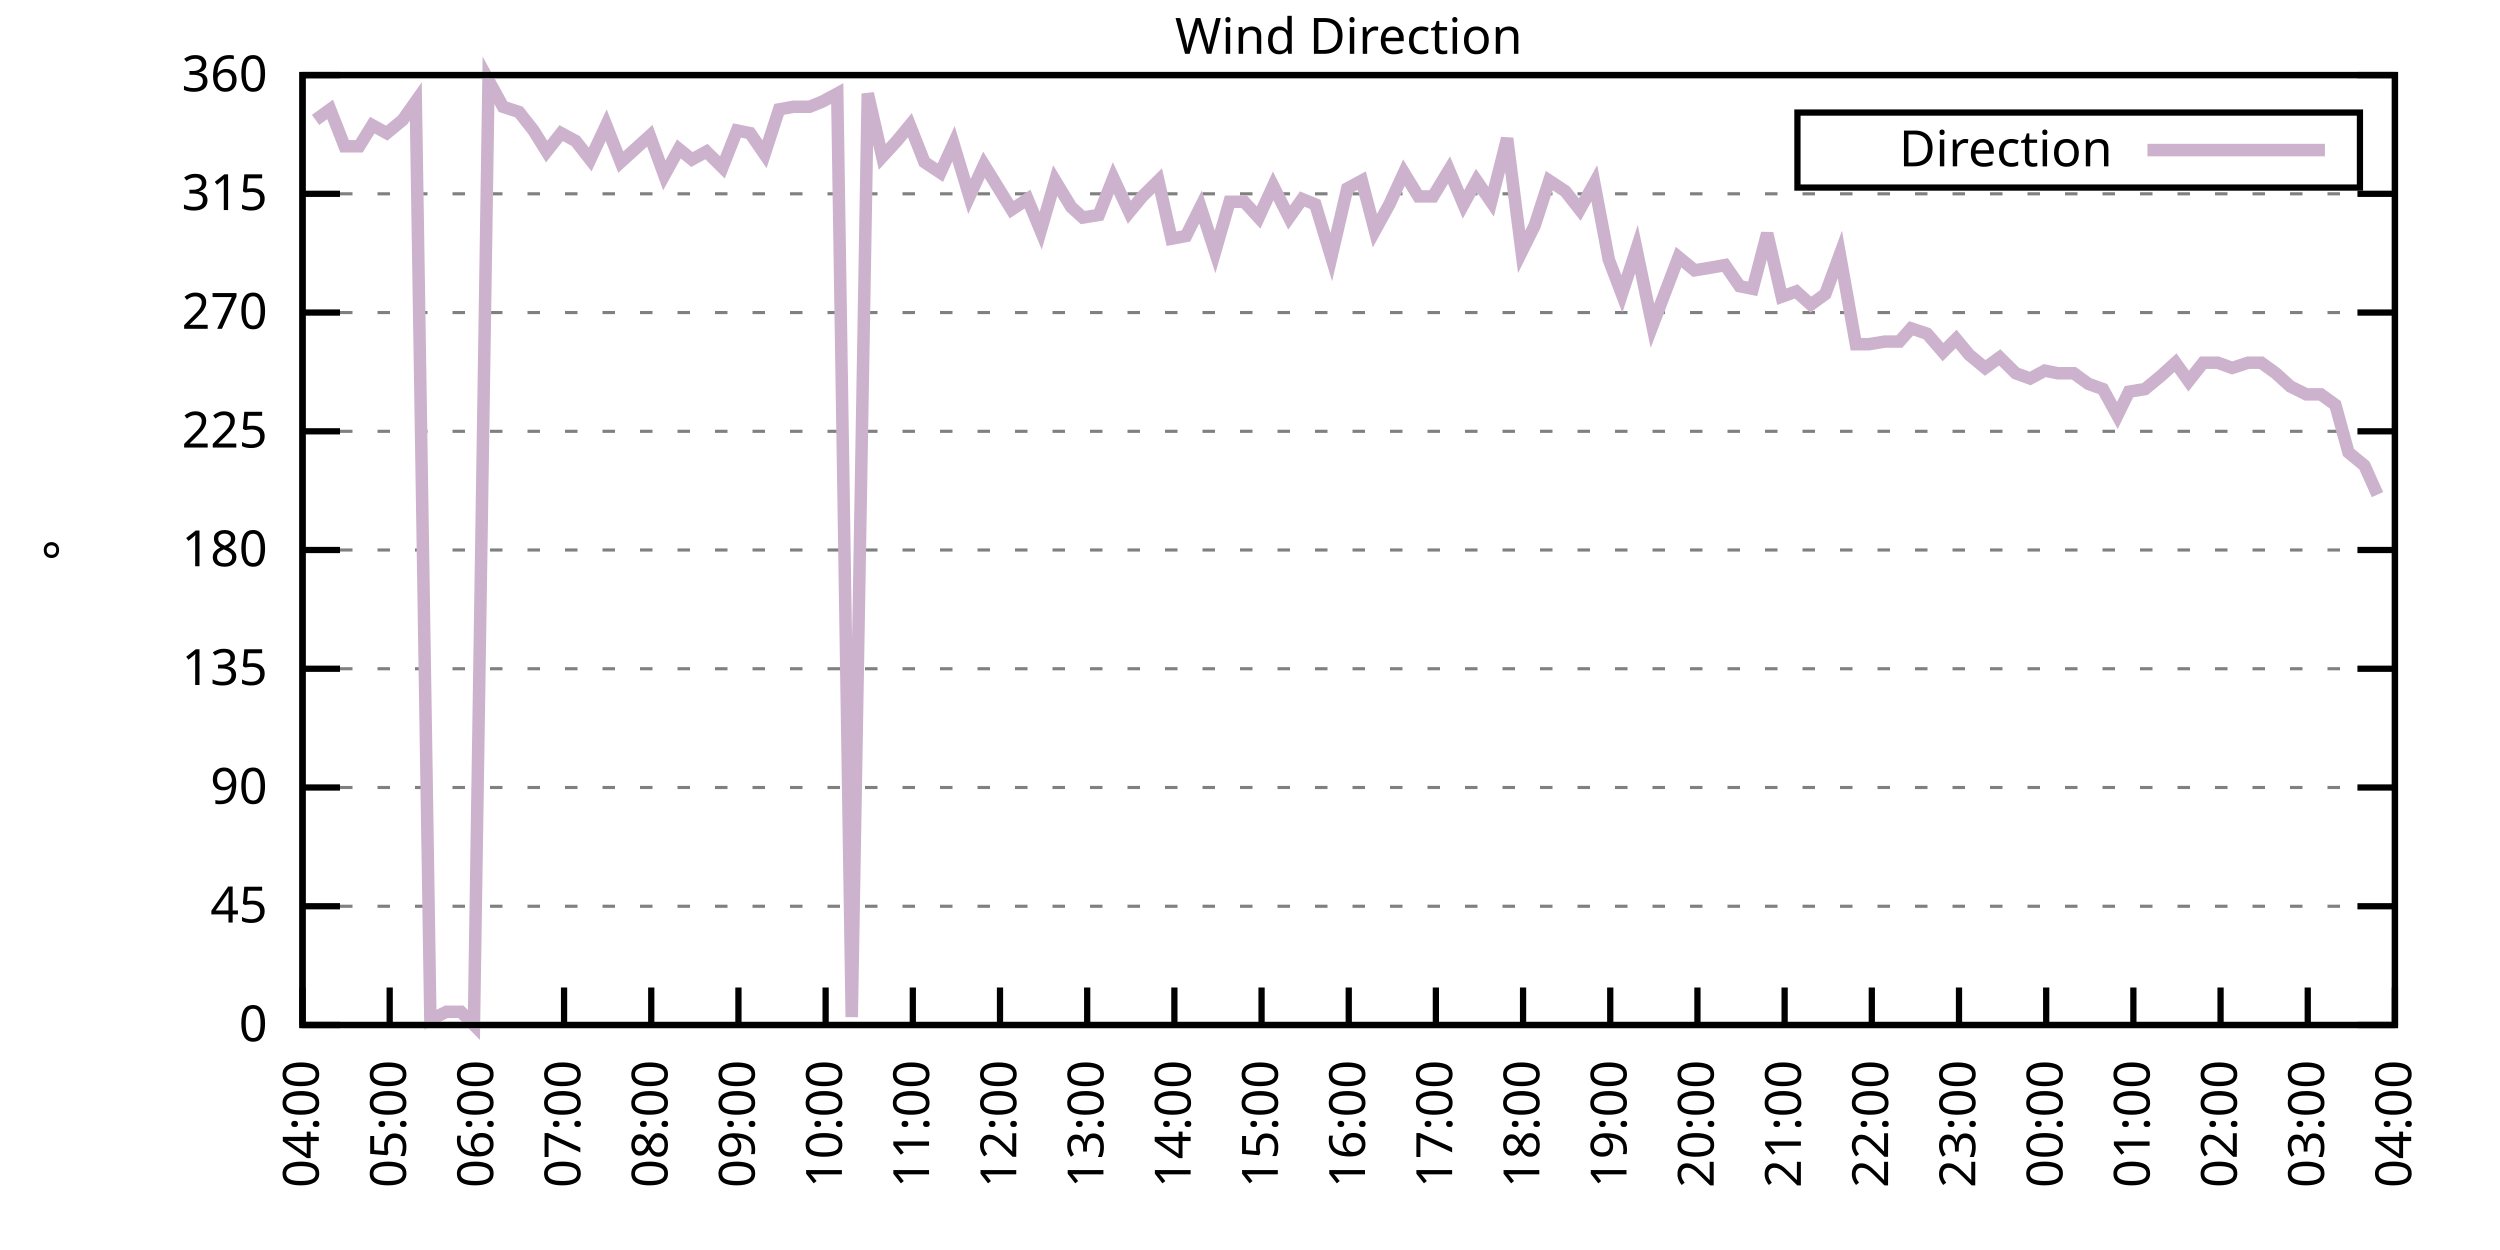
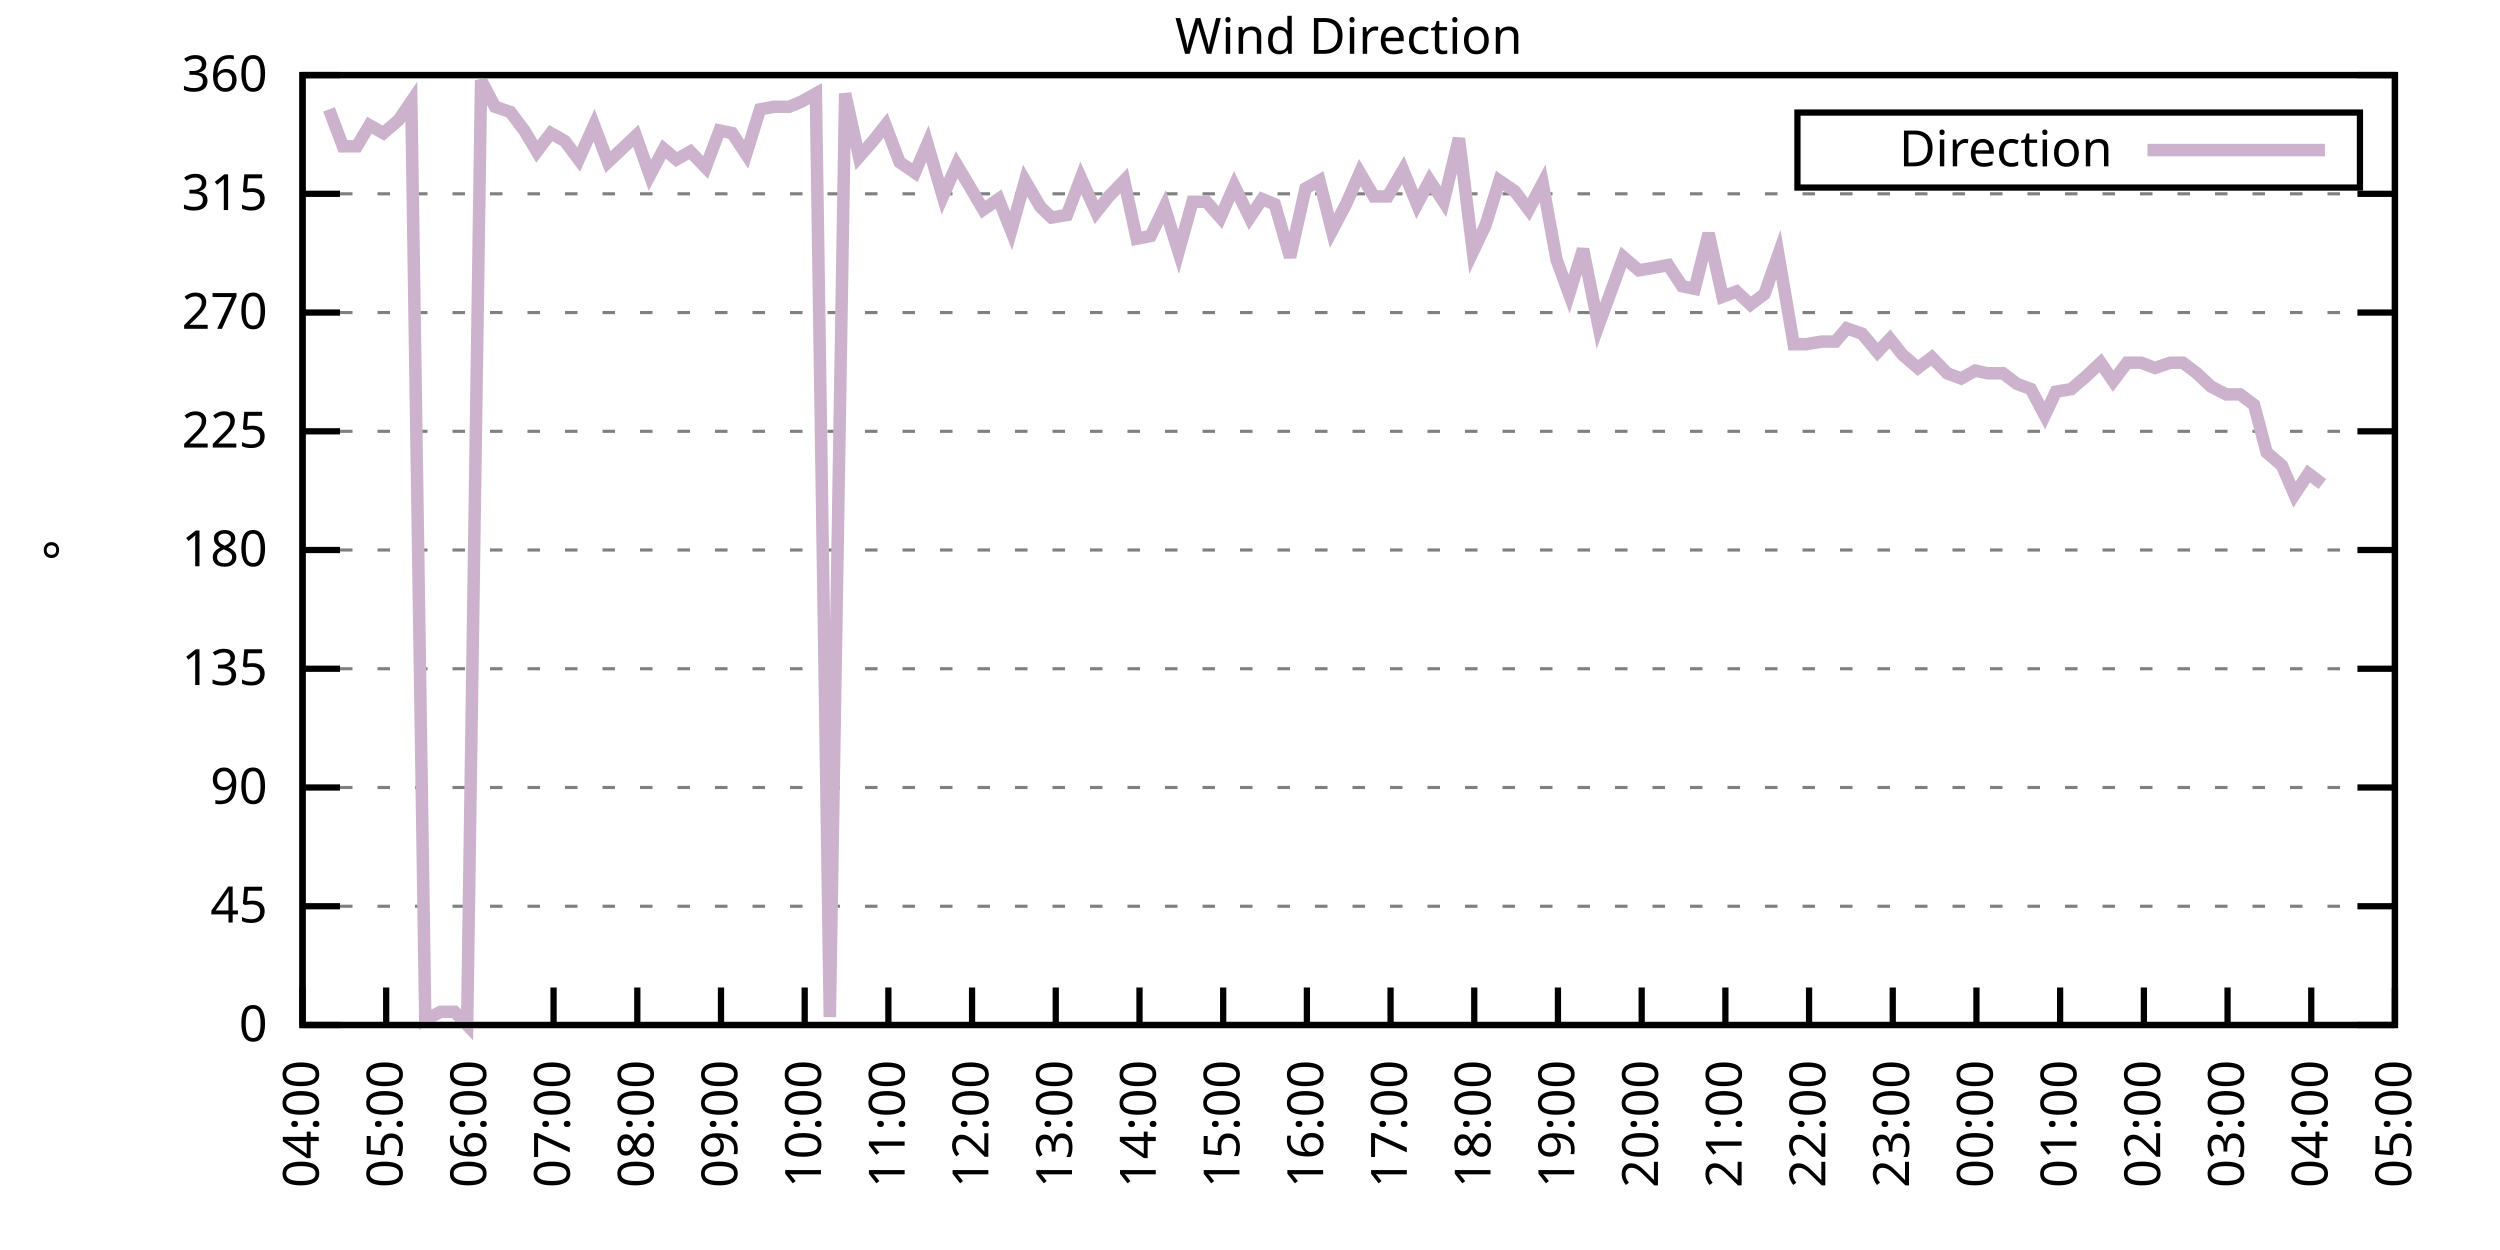
<svg xmlns="http://www.w3.org/2000/svg" xmlns:xlink="http://www.w3.org/1999/xlink" width="400" height="200" viewBox="0 0 400 200">
  <g id="gnuplot_canvas">
    <rect x="0" y="0" width="400" height="200" fill="none" />
    <defs>
      <circle id="gpDot" r="0.5" stroke-width="0.5" stroke="currentColor" />
      <path id="gpPt0" stroke-width="0.333" stroke="currentColor" d="M-1,0 h2 M0,-1 v2" />
      <path id="gpPt1" stroke-width="0.333" stroke="currentColor" d="M-1,-1 L1,1 M1,-1 L-1,1" />
      <path id="gpPt2" stroke-width="0.333" stroke="currentColor" d="M-1,0 L1,0 M0,-1 L0,1 M-1,-1 L1,1 M-1,1 L1,-1" />
      <rect id="gpPt3" stroke-width="0.333" stroke="currentColor" x="-1" y="-1" width="2" height="2" />
      <rect id="gpPt4" stroke-width="0.333" stroke="currentColor" fill="currentColor" x="-1" y="-1" width="2" height="2" />
      <circle id="gpPt5" stroke-width="0.333" stroke="currentColor" cx="0" cy="0" r="1" />
      <use xlink:href="#gpPt5" id="gpPt6" fill="currentColor" stroke="none" />
      <path id="gpPt7" stroke-width="0.333" stroke="currentColor" d="M0,-1.33 L-1.33,0.67 L1.33,0.67 z" />
      <use xlink:href="#gpPt7" id="gpPt8" fill="currentColor" stroke="none" />
      <use xlink:href="#gpPt7" id="gpPt9" stroke="currentColor" transform="rotate(180)" />
      <use xlink:href="#gpPt9" id="gpPt10" fill="currentColor" stroke="none" />
      <use xlink:href="#gpPt3" id="gpPt11" stroke="currentColor" transform="rotate(45)" />
      <use xlink:href="#gpPt11" id="gpPt12" fill="currentColor" stroke="none" />
      <path id="gpPt13" stroke-width="0.333" stroke="currentColor" d="M0,1.330 L1.265,0.411 L0.782,-1.067 L-0.782,-1.076 L-1.265,0.411 z" />
      <use xlink:href="#gpPt13" id="gpPt14" fill="currentColor" stroke="none" />
      <filter id="textbox" filterUnits="objectBoundingBox" x="0" y="0" height="1" width="1">
        <feFlood flood-color="white" flood-opacity="1" result="bgnd" />
        <feComposite in="SourceGraphic" in2="bgnd" operator="atop" />
      </filter>
      <filter id="greybox" filterUnits="objectBoundingBox" x="0" y="0" height="1" width="1">
        <feFlood flood-color="lightgrey" flood-opacity="1" result="grey" />
        <feComposite in="SourceGraphic" in2="grey" operator="atop" />
      </filter>
    </defs>
    <g fill="none" color="white" stroke="currentColor" stroke-width="1.00" stroke-linecap="butt" stroke-linejoin="miter">
</g>
    <g fill="none" color="black" stroke="currentColor" stroke-width="1.00" stroke-linecap="butt" stroke-linejoin="miter">
      <g stroke="none" shape-rendering="crispEdges">
        <polygon fill="rgb(255, 255, 255)" points="48.40,164.00 383.18,164.00 383.18,12.02 48.40,12.02 " />
      </g>
    </g>
    <g fill="none" color="black" stroke="currentColor" stroke-width="1.00" stroke-linecap="butt" stroke-linejoin="miter">
</g>
    <g fill="none" color="black" stroke="black" stroke-width="0.50" stroke-linecap="butt" stroke-linejoin="miter">
</g>
    <g fill="none" color="gray" stroke="currentColor" stroke-width="0.50" stroke-linecap="butt" stroke-linejoin="miter">
      <path stroke="gray" stroke-dasharray="2,4" class="gridline" d="M48.40,164.00 L383.19,164.00  " />
    </g>
    <g fill="none" color="gray" stroke="gray" stroke-width="1.00" stroke-linecap="butt" stroke-linejoin="miter">
</g>
    <g fill="none" color="black" stroke="currentColor" stroke-width="1.00" stroke-linecap="butt" stroke-linejoin="miter">
      <path stroke="black" d="M48.40,164.00 L54.40,164.00 M383.19,164.00 L377.19,164.00  " />
      <g transform="translate(42.80,166.60)" stroke="none" fill="black" font-family="Sans" font-size="8.00" text-anchor="end">
        <text>
          <tspan font-family="Sans"> 0</tspan>
        </text>
      </g>
    </g>
    <g fill="none" color="black" stroke="currentColor" stroke-width="1.00" stroke-linecap="butt" stroke-linejoin="miter">
</g>
    <g fill="none" color="black" stroke="black" stroke-width="0.50" stroke-linecap="butt" stroke-linejoin="miter">
</g>
    <g fill="none" color="gray" stroke="currentColor" stroke-width="0.50" stroke-linecap="butt" stroke-linejoin="miter">
      <path stroke="gray" stroke-dasharray="2,4" class="gridline" d="M48.40,145.00 L383.19,145.00  " />
    </g>
    <g fill="none" color="gray" stroke="gray" stroke-width="1.00" stroke-linecap="butt" stroke-linejoin="miter">
</g>
    <g fill="none" color="black" stroke="currentColor" stroke-width="1.00" stroke-linecap="butt" stroke-linejoin="miter">
      <path stroke="black" d="M48.40,145.00 L54.40,145.00 M383.19,145.00 L377.19,145.00  " />
      <g transform="translate(42.80,147.60)" stroke="none" fill="black" font-family="Sans" font-size="8.00" text-anchor="end">
        <text>
          <tspan font-family="Sans"> 45</tspan>
        </text>
      </g>
    </g>
    <g fill="none" color="black" stroke="currentColor" stroke-width="1.00" stroke-linecap="butt" stroke-linejoin="miter">
</g>
    <g fill="none" color="black" stroke="black" stroke-width="0.50" stroke-linecap="butt" stroke-linejoin="miter">
</g>
    <g fill="none" color="gray" stroke="currentColor" stroke-width="0.50" stroke-linecap="butt" stroke-linejoin="miter">
      <path stroke="gray" stroke-dasharray="2,4" class="gridline" d="M48.40,126.00 L383.19,126.00  " />
    </g>
    <g fill="none" color="gray" stroke="gray" stroke-width="1.00" stroke-linecap="butt" stroke-linejoin="miter">
</g>
    <g fill="none" color="black" stroke="currentColor" stroke-width="1.00" stroke-linecap="butt" stroke-linejoin="miter">
      <path stroke="black" d="M48.40,126.00 L54.40,126.00 M383.19,126.00 L377.19,126.00  " />
      <g transform="translate(42.80,128.60)" stroke="none" fill="black" font-family="Sans" font-size="8.00" text-anchor="end">
        <text>
          <tspan font-family="Sans"> 90</tspan>
        </text>
      </g>
    </g>
    <g fill="none" color="black" stroke="currentColor" stroke-width="1.00" stroke-linecap="butt" stroke-linejoin="miter">
</g>
    <g fill="none" color="black" stroke="black" stroke-width="0.50" stroke-linecap="butt" stroke-linejoin="miter">
</g>
    <g fill="none" color="gray" stroke="currentColor" stroke-width="0.50" stroke-linecap="butt" stroke-linejoin="miter">
      <path stroke="gray" stroke-dasharray="2,4" class="gridline" d="M48.40,107.00 L383.19,107.00  " />
    </g>
    <g fill="none" color="gray" stroke="gray" stroke-width="1.00" stroke-linecap="butt" stroke-linejoin="miter">
</g>
    <g fill="none" color="black" stroke="currentColor" stroke-width="1.00" stroke-linecap="butt" stroke-linejoin="miter">
      <path stroke="black" d="M48.40,107.00 L54.40,107.00 M383.19,107.00 L377.19,107.00  " />
      <g transform="translate(42.80,109.60)" stroke="none" fill="black" font-family="Sans" font-size="8.00" text-anchor="end">
        <text>
          <tspan font-family="Sans"> 135</tspan>
        </text>
      </g>
    </g>
    <g fill="none" color="black" stroke="currentColor" stroke-width="1.00" stroke-linecap="butt" stroke-linejoin="miter">
</g>
    <g fill="none" color="black" stroke="black" stroke-width="0.50" stroke-linecap="butt" stroke-linejoin="miter">
</g>
    <g fill="none" color="gray" stroke="currentColor" stroke-width="0.50" stroke-linecap="butt" stroke-linejoin="miter">
      <path stroke="gray" stroke-dasharray="2,4" class="gridline" d="M48.40,88.00 L383.19,88.00  " />
    </g>
    <g fill="none" color="gray" stroke="gray" stroke-width="1.00" stroke-linecap="butt" stroke-linejoin="miter">
</g>
    <g fill="none" color="black" stroke="currentColor" stroke-width="1.00" stroke-linecap="butt" stroke-linejoin="miter">
      <path stroke="black" d="M48.40,88.00 L54.40,88.00 M383.19,88.00 L377.19,88.00  " />
      <g transform="translate(42.80,90.60)" stroke="none" fill="black" font-family="Sans" font-size="8.00" text-anchor="end">
        <text>
          <tspan font-family="Sans"> 180</tspan>
        </text>
      </g>
    </g>
    <g fill="none" color="black" stroke="currentColor" stroke-width="1.00" stroke-linecap="butt" stroke-linejoin="miter">
</g>
    <g fill="none" color="black" stroke="black" stroke-width="0.50" stroke-linecap="butt" stroke-linejoin="miter">
</g>
    <g fill="none" color="gray" stroke="currentColor" stroke-width="0.50" stroke-linecap="butt" stroke-linejoin="miter">
      <path stroke="gray" stroke-dasharray="2,4" class="gridline" d="M48.40,69.01 L383.19,69.01  " />
    </g>
    <g fill="none" color="gray" stroke="gray" stroke-width="1.00" stroke-linecap="butt" stroke-linejoin="miter">
</g>
    <g fill="none" color="black" stroke="currentColor" stroke-width="1.00" stroke-linecap="butt" stroke-linejoin="miter">
      <path stroke="black" d="M48.40,69.01 L54.40,69.01 M383.19,69.01 L377.19,69.01  " />
      <g transform="translate(42.80,71.61)" stroke="none" fill="black" font-family="Sans" font-size="8.00" text-anchor="end">
        <text>
          <tspan font-family="Sans"> 225</tspan>
        </text>
      </g>
    </g>
    <g fill="none" color="black" stroke="currentColor" stroke-width="1.00" stroke-linecap="butt" stroke-linejoin="miter">
</g>
    <g fill="none" color="black" stroke="black" stroke-width="0.50" stroke-linecap="butt" stroke-linejoin="miter">
</g>
    <g fill="none" color="gray" stroke="currentColor" stroke-width="0.50" stroke-linecap="butt" stroke-linejoin="miter">
      <path stroke="gray" stroke-dasharray="2,4" class="gridline" d="M48.40,50.01 L383.19,50.01  " />
    </g>
    <g fill="none" color="gray" stroke="gray" stroke-width="1.00" stroke-linecap="butt" stroke-linejoin="miter">
</g>
    <g fill="none" color="black" stroke="currentColor" stroke-width="1.00" stroke-linecap="butt" stroke-linejoin="miter">
      <path stroke="black" d="M48.40,50.01 L54.40,50.01 M383.19,50.01 L377.19,50.01  " />
      <g transform="translate(42.80,52.61)" stroke="none" fill="black" font-family="Sans" font-size="8.00" text-anchor="end">
        <text>
          <tspan font-family="Sans"> 270</tspan>
        </text>
      </g>
    </g>
    <g fill="none" color="black" stroke="currentColor" stroke-width="1.00" stroke-linecap="butt" stroke-linejoin="miter">
</g>
    <g fill="none" color="black" stroke="black" stroke-width="0.50" stroke-linecap="butt" stroke-linejoin="miter">
</g>
    <g fill="none" color="gray" stroke="currentColor" stroke-width="0.50" stroke-linecap="butt" stroke-linejoin="miter">
      <path stroke="gray" stroke-dasharray="2,4" class="gridline" d="M48.40,31.01 L383.19,31.01  " />
    </g>
    <g fill="none" color="gray" stroke="gray" stroke-width="1.00" stroke-linecap="butt" stroke-linejoin="miter">
</g>
    <g fill="none" color="black" stroke="currentColor" stroke-width="1.00" stroke-linecap="butt" stroke-linejoin="miter">
      <path stroke="black" d="M48.40,31.01 L54.40,31.01 M383.19,31.01 L377.19,31.01  " />
      <g transform="translate(42.80,33.61)" stroke="none" fill="black" font-family="Sans" font-size="8.00" text-anchor="end">
        <text>
          <tspan font-family="Sans"> 315</tspan>
        </text>
      </g>
    </g>
    <g fill="none" color="black" stroke="currentColor" stroke-width="1.00" stroke-linecap="butt" stroke-linejoin="miter">
</g>
    <g fill="none" color="black" stroke="black" stroke-width="0.50" stroke-linecap="butt" stroke-linejoin="miter">
</g>
    <g fill="none" color="gray" stroke="currentColor" stroke-width="0.50" stroke-linecap="butt" stroke-linejoin="miter">
      <path stroke="gray" stroke-dasharray="2,4" class="gridline" d="M48.40,12.01 L383.19,12.01  " />
    </g>
    <g fill="none" color="gray" stroke="gray" stroke-width="1.00" stroke-linecap="butt" stroke-linejoin="miter">
</g>
    <g fill="none" color="black" stroke="currentColor" stroke-width="1.00" stroke-linecap="butt" stroke-linejoin="miter">
      <path stroke="black" d="M48.40,12.01 L54.40,12.01 M383.19,12.01 L377.19,12.01  " />
      <g transform="translate(42.80,14.61)" stroke="none" fill="black" font-family="Sans" font-size="8.00" text-anchor="end">
        <text>
          <tspan font-family="Sans"> 360</tspan>
        </text>
      </g>
    </g>
    <g fill="none" color="black" stroke="currentColor" stroke-width="1.00" stroke-linecap="butt" stroke-linejoin="miter">
      <path stroke="black" d="M48.40,164.00 L48.40,158.00  " />
      <g transform="translate(51.00,169.60) rotate(270.00)" stroke="none" fill="black" font-family="Sans" font-size="8.00" text-anchor="end">
        <text>
          <tspan font-family="Sans">04:00</tspan>
        </text>
      </g>
    </g>
    <g fill="none" color="black" stroke="currentColor" stroke-width="1.00" stroke-linecap="butt" stroke-linejoin="miter">
-       <path stroke="black" d="M62.35,164.00 L62.35,158.00  " />
-       <g transform="translate(64.95,169.60) rotate(270.00)" stroke="none" fill="black" font-family="Sans" font-size="8.00" text-anchor="end">
+       <path stroke="black" d="M61.79,164.00 L61.79,158.00  " />
+       <g transform="translate(64.39,169.60) rotate(270.00)" stroke="none" fill="black" font-family="Sans" font-size="8.00" text-anchor="end">
        <text>
          <tspan font-family="Sans">05:00</tspan>
        </text>
      </g>
    </g>
    <g fill="none" color="black" stroke="currentColor" stroke-width="1.00" stroke-linecap="butt" stroke-linejoin="miter">
-       <path stroke="black" d="M76.30,164.00 L76.30,158.00  " />
-       <g transform="translate(78.90,169.60) rotate(270.00)" stroke="none" fill="black" font-family="Sans" font-size="8.00" text-anchor="end">
+       <path stroke="black" d="M75.18,164.00 L75.18,158.00  " />
+       <g transform="translate(77.78,169.60) rotate(270.00)" stroke="none" fill="black" font-family="Sans" font-size="8.00" text-anchor="end">
        <text>
          <tspan font-family="Sans">06:00</tspan>
        </text>
      </g>
    </g>
    <g fill="none" color="black" stroke="currentColor" stroke-width="1.00" stroke-linecap="butt" stroke-linejoin="miter">
-       <path stroke="black" d="M90.25,164.00 L90.25,158.00  " />
-       <g transform="translate(92.85,169.60) rotate(270.00)" stroke="none" fill="black" font-family="Sans" font-size="8.00" text-anchor="end">
+       <path stroke="black" d="M88.57,164.00 L88.57,158.00  " />
+       <g transform="translate(91.17,169.60) rotate(270.00)" stroke="none" fill="black" font-family="Sans" font-size="8.00" text-anchor="end">
        <text>
          <tspan font-family="Sans">07:00</tspan>
        </text>
      </g>
    </g>
    <g fill="none" color="black" stroke="currentColor" stroke-width="1.00" stroke-linecap="butt" stroke-linejoin="miter">
-       <path stroke="black" d="M104.20,164.00 L104.20,158.00  " />
-       <g transform="translate(106.80,169.60) rotate(270.00)" stroke="none" fill="black" font-family="Sans" font-size="8.00" text-anchor="end">
+       <path stroke="black" d="M101.97,164.00 L101.97,158.00  " />
+       <g transform="translate(104.57,169.60) rotate(270.00)" stroke="none" fill="black" font-family="Sans" font-size="8.00" text-anchor="end">
        <text>
          <tspan font-family="Sans">08:00</tspan>
        </text>
      </g>
    </g>
    <g fill="none" color="black" stroke="currentColor" stroke-width="1.00" stroke-linecap="butt" stroke-linejoin="miter">
-       <path stroke="black" d="M118.15,164.00 L118.15,158.00  " />
-       <g transform="translate(120.75,169.60) rotate(270.00)" stroke="none" fill="black" font-family="Sans" font-size="8.00" text-anchor="end">
+       <path stroke="black" d="M115.36,164.00 L115.36,158.00  " />
+       <g transform="translate(117.96,169.60) rotate(270.00)" stroke="none" fill="black" font-family="Sans" font-size="8.00" text-anchor="end">
        <text>
          <tspan font-family="Sans">09:00</tspan>
        </text>
      </g>
    </g>
    <g fill="none" color="black" stroke="currentColor" stroke-width="1.00" stroke-linecap="butt" stroke-linejoin="miter">
-       <path stroke="black" d="M132.10,164.00 L132.10,158.00  " />
-       <g transform="translate(134.70,169.60) rotate(270.00)" stroke="none" fill="black" font-family="Sans" font-size="8.00" text-anchor="end">
+       <path stroke="black" d="M128.75,164.00 L128.75,158.00  " />
+       <g transform="translate(131.35,169.60) rotate(270.00)" stroke="none" fill="black" font-family="Sans" font-size="8.00" text-anchor="end">
        <text>
          <tspan font-family="Sans">10:00</tspan>
        </text>
      </g>
    </g>
    <g fill="none" color="black" stroke="currentColor" stroke-width="1.00" stroke-linecap="butt" stroke-linejoin="miter">
-       <path stroke="black" d="M146.05,164.00 L146.05,158.00  " />
-       <g transform="translate(148.65,169.60) rotate(270.00)" stroke="none" fill="black" font-family="Sans" font-size="8.00" text-anchor="end">
+       <path stroke="black" d="M142.14,164.00 L142.14,158.00  " />
+       <g transform="translate(144.74,169.60) rotate(270.00)" stroke="none" fill="black" font-family="Sans" font-size="8.00" text-anchor="end">
        <text>
          <tspan font-family="Sans">11:00</tspan>
        </text>
      </g>
    </g>
    <g fill="none" color="black" stroke="currentColor" stroke-width="1.00" stroke-linecap="butt" stroke-linejoin="miter">
-       <path stroke="black" d="M160.00,164.00 L160.00,158.00  " />
-       <g transform="translate(162.60,169.60) rotate(270.00)" stroke="none" fill="black" font-family="Sans" font-size="8.00" text-anchor="end">
+       <path stroke="black" d="M155.53,164.00 L155.53,158.00  " />
+       <g transform="translate(158.13,169.60) rotate(270.00)" stroke="none" fill="black" font-family="Sans" font-size="8.00" text-anchor="end">
        <text>
          <tspan font-family="Sans">12:00</tspan>
        </text>
      </g>
    </g>
    <g fill="none" color="black" stroke="currentColor" stroke-width="1.00" stroke-linecap="butt" stroke-linejoin="miter">
-       <path stroke="black" d="M173.95,164.00 L173.95,158.00  " />
-       <g transform="translate(176.55,169.60) rotate(270.00)" stroke="none" fill="black" font-family="Sans" font-size="8.00" text-anchor="end">
+       <path stroke="black" d="M168.92,164.00 L168.92,158.00  " />
+       <g transform="translate(171.52,169.60) rotate(270.00)" stroke="none" fill="black" font-family="Sans" font-size="8.00" text-anchor="end">
        <text>
          <tspan font-family="Sans">13:00</tspan>
        </text>
      </g>
    </g>
    <g fill="none" color="black" stroke="currentColor" stroke-width="1.00" stroke-linecap="butt" stroke-linejoin="miter">
-       <path stroke="black" d="M187.90,164.00 L187.90,158.00  " />
-       <g transform="translate(190.50,169.60) rotate(270.00)" stroke="none" fill="black" font-family="Sans" font-size="8.00" text-anchor="end">
+       <path stroke="black" d="M182.32,164.00 L182.32,158.00  " />
+       <g transform="translate(184.92,169.60) rotate(270.00)" stroke="none" fill="black" font-family="Sans" font-size="8.00" text-anchor="end">
        <text>
          <tspan font-family="Sans">14:00</tspan>
        </text>
      </g>
    </g>
    <g fill="none" color="black" stroke="currentColor" stroke-width="1.00" stroke-linecap="butt" stroke-linejoin="miter">
-       <path stroke="black" d="M201.85,164.00 L201.85,158.00  " />
-       <g transform="translate(204.45,169.60) rotate(270.00)" stroke="none" fill="black" font-family="Sans" font-size="8.00" text-anchor="end">
+       <path stroke="black" d="M195.71,164.00 L195.71,158.00  " />
+       <g transform="translate(198.31,169.60) rotate(270.00)" stroke="none" fill="black" font-family="Sans" font-size="8.00" text-anchor="end">
        <text>
          <tspan font-family="Sans">15:00</tspan>
        </text>
      </g>
    </g>
    <g fill="none" color="black" stroke="currentColor" stroke-width="1.00" stroke-linecap="butt" stroke-linejoin="miter">
-       <path stroke="black" d="M215.80,164.00 L215.80,158.00  " />
-       <g transform="translate(218.40,169.60) rotate(270.00)" stroke="none" fill="black" font-family="Sans" font-size="8.00" text-anchor="end">
+       <path stroke="black" d="M209.10,164.00 L209.10,158.00  " />
+       <g transform="translate(211.70,169.60) rotate(270.00)" stroke="none" fill="black" font-family="Sans" font-size="8.00" text-anchor="end">
        <text>
          <tspan font-family="Sans">16:00</tspan>
        </text>
      </g>
    </g>
    <g fill="none" color="black" stroke="currentColor" stroke-width="1.00" stroke-linecap="butt" stroke-linejoin="miter">
-       <path stroke="black" d="M229.74,164.00 L229.74,158.00  " />
-       <g transform="translate(232.34,169.60) rotate(270.00)" stroke="none" fill="black" font-family="Sans" font-size="8.00" text-anchor="end">
+       <path stroke="black" d="M222.49,164.00 L222.49,158.00  " />
+       <g transform="translate(225.09,169.60) rotate(270.00)" stroke="none" fill="black" font-family="Sans" font-size="8.00" text-anchor="end">
        <text>
          <tspan font-family="Sans">17:00</tspan>
        </text>
      </g>
    </g>
    <g fill="none" color="black" stroke="currentColor" stroke-width="1.00" stroke-linecap="butt" stroke-linejoin="miter">
-       <path stroke="black" d="M243.69,164.00 L243.69,158.00  " />
-       <g transform="translate(246.29,169.60) rotate(270.00)" stroke="none" fill="black" font-family="Sans" font-size="8.00" text-anchor="end">
+       <path stroke="black" d="M235.88,164.00 L235.88,158.00  " />
+       <g transform="translate(238.48,169.60) rotate(270.00)" stroke="none" fill="black" font-family="Sans" font-size="8.00" text-anchor="end">
        <text>
          <tspan font-family="Sans">18:00</tspan>
        </text>
      </g>
    </g>
    <g fill="none" color="black" stroke="currentColor" stroke-width="1.00" stroke-linecap="butt" stroke-linejoin="miter">
-       <path stroke="black" d="M257.64,164.00 L257.64,158.00  " />
-       <g transform="translate(260.24,169.60) rotate(270.00)" stroke="none" fill="black" font-family="Sans" font-size="8.00" text-anchor="end">
+       <path stroke="black" d="M249.27,164.00 L249.27,158.00  " />
+       <g transform="translate(251.87,169.60) rotate(270.00)" stroke="none" fill="black" font-family="Sans" font-size="8.00" text-anchor="end">
        <text>
          <tspan font-family="Sans">19:00</tspan>
        </text>
      </g>
    </g>
    <g fill="none" color="black" stroke="currentColor" stroke-width="1.00" stroke-linecap="butt" stroke-linejoin="miter">
-       <path stroke="black" d="M271.59,164.00 L271.59,158.00  " />
-       <g transform="translate(274.19,169.60) rotate(270.00)" stroke="none" fill="black" font-family="Sans" font-size="8.00" text-anchor="end">
+       <path stroke="black" d="M262.67,164.00 L262.67,158.00  " />
+       <g transform="translate(265.27,169.60) rotate(270.00)" stroke="none" fill="black" font-family="Sans" font-size="8.00" text-anchor="end">
        <text>
          <tspan font-family="Sans">20:00</tspan>
        </text>
      </g>
    </g>
    <g fill="none" color="black" stroke="currentColor" stroke-width="1.00" stroke-linecap="butt" stroke-linejoin="miter">
-       <path stroke="black" d="M285.54,164.00 L285.54,158.00  " />
-       <g transform="translate(288.14,169.60) rotate(270.00)" stroke="none" fill="black" font-family="Sans" font-size="8.00" text-anchor="end">
+       <path stroke="black" d="M276.06,164.00 L276.06,158.00  " />
+       <g transform="translate(278.66,169.60) rotate(270.00)" stroke="none" fill="black" font-family="Sans" font-size="8.00" text-anchor="end">
        <text>
          <tspan font-family="Sans">21:00</tspan>
        </text>
      </g>
    </g>
    <g fill="none" color="black" stroke="currentColor" stroke-width="1.00" stroke-linecap="butt" stroke-linejoin="miter">
-       <path stroke="black" d="M299.49,164.00 L299.49,158.00  " />
-       <g transform="translate(302.09,169.60) rotate(270.00)" stroke="none" fill="black" font-family="Sans" font-size="8.00" text-anchor="end">
+       <path stroke="black" d="M289.45,164.00 L289.45,158.00  " />
+       <g transform="translate(292.05,169.60) rotate(270.00)" stroke="none" fill="black" font-family="Sans" font-size="8.00" text-anchor="end">
        <text>
          <tspan font-family="Sans">22:00</tspan>
        </text>
      </g>
    </g>
    <g fill="none" color="black" stroke="currentColor" stroke-width="1.00" stroke-linecap="butt" stroke-linejoin="miter">
-       <path stroke="black" d="M313.44,164.00 L313.44,158.00  " />
-       <g transform="translate(316.04,169.60) rotate(270.00)" stroke="none" fill="black" font-family="Sans" font-size="8.00" text-anchor="end">
+       <path stroke="black" d="M302.84,164.00 L302.84,158.00  " />
+       <g transform="translate(305.44,169.60) rotate(270.00)" stroke="none" fill="black" font-family="Sans" font-size="8.00" text-anchor="end">
        <text>
          <tspan font-family="Sans">23:00</tspan>
        </text>
      </g>
    </g>
    <g fill="none" color="black" stroke="currentColor" stroke-width="1.00" stroke-linecap="butt" stroke-linejoin="miter">
-       <path stroke="black" d="M327.39,164.00 L327.39,158.00  " />
-       <g transform="translate(329.99,169.60) rotate(270.00)" stroke="none" fill="black" font-family="Sans" font-size="8.00" text-anchor="end">
+       <path stroke="black" d="M316.23,164.00 L316.23,158.00  " />
+       <g transform="translate(318.83,169.60) rotate(270.00)" stroke="none" fill="black" font-family="Sans" font-size="8.00" text-anchor="end">
        <text>
          <tspan font-family="Sans">00:00</tspan>
        </text>
      </g>
    </g>
    <g fill="none" color="black" stroke="currentColor" stroke-width="1.00" stroke-linecap="butt" stroke-linejoin="miter">
-       <path stroke="black" d="M341.34,164.00 L341.34,158.00  " />
-       <g transform="translate(343.94,169.60) rotate(270.00)" stroke="none" fill="black" font-family="Sans" font-size="8.00" text-anchor="end">
+       <path stroke="black" d="M329.62,164.00 L329.62,158.00  " />
+       <g transform="translate(332.22,169.60) rotate(270.00)" stroke="none" fill="black" font-family="Sans" font-size="8.00" text-anchor="end">
        <text>
          <tspan font-family="Sans">01:00</tspan>
        </text>
      </g>
    </g>
    <g fill="none" color="black" stroke="currentColor" stroke-width="1.00" stroke-linecap="butt" stroke-linejoin="miter">
-       <path stroke="black" d="M355.29,164.00 L355.29,158.00  " />
-       <g transform="translate(357.89,169.60) rotate(270.00)" stroke="none" fill="black" font-family="Sans" font-size="8.00" text-anchor="end">
+       <path stroke="black" d="M343.02,164.00 L343.02,158.00  " />
+       <g transform="translate(345.62,169.60) rotate(270.00)" stroke="none" fill="black" font-family="Sans" font-size="8.00" text-anchor="end">
        <text>
          <tspan font-family="Sans">02:00</tspan>
        </text>
      </g>
    </g>
    <g fill="none" color="black" stroke="currentColor" stroke-width="1.00" stroke-linecap="butt" stroke-linejoin="miter">
-       <path stroke="black" d="M369.24,164.00 L369.24,158.00  " />
-       <g transform="translate(371.84,169.60) rotate(270.00)" stroke="none" fill="black" font-family="Sans" font-size="8.00" text-anchor="end">
+       <path stroke="black" d="M356.41,164.00 L356.41,158.00  " />
+       <g transform="translate(359.01,169.60) rotate(270.00)" stroke="none" fill="black" font-family="Sans" font-size="8.00" text-anchor="end">
        <text>
          <tspan font-family="Sans">03:00</tspan>
+         </text>
+       </g>
+     </g>
+     <g fill="none" color="black" stroke="currentColor" stroke-width="1.00" stroke-linecap="butt" stroke-linejoin="miter">
+       <path stroke="black" d="M369.80,164.00 L369.80,158.00  " />
+       <g transform="translate(372.40,169.60) rotate(270.00)" stroke="none" fill="black" font-family="Sans" font-size="8.00" text-anchor="end">
+         <text>
+           <tspan font-family="Sans">04:00</tspan>
        </text>
      </g>
    </g>
    <g fill="none" color="black" stroke="currentColor" stroke-width="1.00" stroke-linecap="butt" stroke-linejoin="miter">
      <path stroke="black" d="M383.19,164.00 L383.19,158.00  " />
      <g transform="translate(385.79,169.60) rotate(270.00)" stroke="none" fill="black" font-family="Sans" font-size="8.00" text-anchor="end">
        <text>
-           <tspan font-family="Sans">04:00</tspan>
+           <tspan font-family="Sans">05:00</tspan>
        </text>
      </g>
    </g>
    <g fill="none" color="black" stroke="currentColor" stroke-width="1.00" stroke-linecap="butt" stroke-linejoin="miter">
</g>
    <g fill="none" color="black" stroke="currentColor" stroke-width="1.00" stroke-linecap="butt" stroke-linejoin="miter">
      <path stroke="black" d="M48.40,12.01 L48.40,164.00 L383.19,164.00 L383.19,12.01 L48.40,12.01 Z  " />
    </g>
    <g fill="none" color="black" stroke="currentColor" stroke-width="1.00" stroke-linecap="butt" stroke-linejoin="miter">
</g>
    <g fill="none" color="black" stroke="currentColor" stroke-width="1.00" stroke-linecap="butt" stroke-linejoin="miter">
      <path stroke="black" d="M287.59,30.01 L287.59,18.01 L377.59,18.01 L377.59,30.01 L287.59,30.01 Z  " />
    </g>
    <g id="Wind_direction_plot_1">
      <g fill="none" color="white" stroke="black" stroke-width="2.00" stroke-linecap="butt" stroke-linejoin="miter">
</g>
      <g fill="none" color="black" stroke="currentColor" stroke-width="2.00" stroke-linecap="butt" stroke-linejoin="miter">
        <g transform="translate(337.99,26.61)" stroke="none" fill="black" font-family="Sans" font-size="8.00" text-anchor="end">
          <text>
            <tspan font-family="Sans">Direction</tspan>
          </text>
        </g>
      </g>
      <g fill="none" color="black" stroke="currentColor" stroke-width="2.00" stroke-linecap="butt" stroke-linejoin="miter">
-         <path stroke="rgb(204, 178, 204)" d="M343.59,24.01 L371.99,24.01 M50.49,19.19 L52.82,17.50 L55.14,23.41 L57.47,23.41 L59.56,20.03 L61.88,21.30   L64.44,19.19 L66.53,16.23 L68.86,163.16 L71.42,161.89 L73.74,161.89 L75.83,164.00 L78.16,12.85 L80.48,17.08   L83.04,17.92 L85.37,20.88 L87.46,24.25 L89.78,21.30 L92.11,22.56 L94.43,25.52 L96.99,20.03 L99.32,25.94   L101.64,23.83 L103.97,21.72 L106.29,28.05 L108.62,23.83 L110.71,25.52 L113.03,24.25 L115.59,26.79 L117.92,20.88   L120.01,21.30 L122.33,24.68 L124.66,17.50 L126.98,17.08 L129.54,17.08 L131.63,16.23 L133.96,14.97 L136.28,162.73   L138.84,14.97 L141.16,25.10 L143.49,22.56 L145.58,20.03 L147.91,25.94 L150.46,27.63 L152.56,22.99 L155.11,31.43   L157.44,26.36 L159.53,29.74 L161.86,33.54 L164.41,31.85 L166.51,36.92 L168.83,28.90 L171.39,33.12 L173.25,34.81   L175.81,34.39 L178.13,28.48 L180.69,33.96 L182.78,31.43 L185.34,28.90 L187.43,38.19 L189.76,37.76 L192.08,33.12   L194.41,40.30 L196.73,32.28 L199.06,32.28 L201.38,34.81 L203.71,29.74 L206.26,34.81 L208.36,31.85 L210.45,32.70   L213.01,41.14 L215.56,30.16 L217.89,28.90 L219.98,36.92 L222.30,32.70 L224.63,27.63 L226.95,31.43 L229.28,31.43   L231.84,27.21 L234.16,32.70 L236.25,28.90 L238.58,32.28 L241.14,22.14 L243.46,40.30 L245.55,36.08 L247.88,28.90   L250.44,30.59 L252.76,33.54 L255.09,29.32 L257.41,41.56 L259.50,47.05 L261.83,39.87 L264.39,52.12 L268.57,41.14   L271.13,43.25 L273.69,42.83 L276.01,42.41 L278.34,45.79 L280.43,46.21 L282.75,37.34 L285.08,47.47 L287.40,46.63   L289.73,48.74 L292.05,47.05 L294.38,40.72 L296.94,55.07 L299.03,55.07 L301.58,54.65 L303.91,54.65 L305.77,52.54   L308.33,53.39 L310.88,56.34 L312.98,54.23 L315.07,56.76 L317.63,58.87 L319.95,57.18 L322.51,59.72 L324.83,60.56   L327.16,59.30 L329.25,59.72 L331.81,59.72 L334.13,61.41 L336.46,62.25 L338.78,66.47 L340.64,62.67 L343.20,62.25   L345.76,60.14 L348.08,58.03 L350.18,60.98 L352.50,58.03 L354.83,58.03 L357.15,58.87 L359.71,58.03 L361.80,58.03   L364.13,59.72 L366.45,61.83 L369.01,63.10 L371.33,63.10 L373.66,64.78 L375.75,72.38 L378.31,74.49 L380.40,79.14    " />
+         <path stroke="rgb(204, 178, 204)" d="M343.59,24.01 L371.99,24.01 M52.64,17.50 L54.87,23.41 L57.10,23.41 L59.11,20.03 L61.35,21.30 L63.80,19.19   L65.81,16.23 L68.04,163.16 L70.50,161.89 L72.73,161.89 L74.74,164.00 L76.97,12.85 L79.20,17.08 L81.66,17.92   L83.89,20.88 L85.90,24.25 L88.13,21.30 L90.36,22.56 L92.59,25.52 L95.05,20.03 L97.28,25.94 L99.51,23.83   L101.74,21.72 L103.98,28.05 L106.21,23.83 L108.22,25.52 L110.45,24.25 L112.90,26.79 L115.13,20.88 L117.14,21.30   L119.38,24.68 L121.61,17.50 L123.84,17.08 L126.29,17.08 L128.30,16.23 L130.54,14.97 L132.77,162.73 L135.22,14.97   L137.45,25.10 L139.69,22.56 L141.69,20.03 L143.93,25.94 L146.38,27.63 L148.39,22.99 L150.85,31.43 L153.08,26.36   L155.09,29.74 L157.32,33.54 L159.77,31.85 L161.78,36.92 L164.01,28.90 L166.47,33.12 L168.25,34.81 L170.71,34.39   L172.94,28.48 L175.40,33.96 L177.41,31.43 L179.86,28.90 L181.87,38.19 L184.10,37.76 L186.33,33.12 L188.57,40.30   L190.80,32.28 L193.03,32.28 L195.26,34.81 L197.49,29.74 L199.95,34.81 L201.96,31.85 L203.97,32.70 L206.42,41.14   L208.88,30.16 L211.11,28.90 L213.12,36.92 L215.35,32.70 L217.58,27.63 L219.81,31.43 L222.04,31.43 L224.50,27.21   L226.73,32.70 L228.74,28.90 L230.97,32.28 L233.43,22.14 L235.66,40.30 L237.67,36.08 L239.90,28.90 L242.36,30.59   L244.59,33.54 L246.82,29.32 L249.05,41.56 L251.06,47.05 L253.29,39.87 L255.75,52.12 L259.76,41.14 L262.22,43.25   L264.67,42.83 L266.91,42.41 L269.14,45.79 L271.15,46.21 L273.38,37.34 L275.61,47.47 L277.84,46.63 L280.07,48.74   L282.31,47.05 L284.54,40.72 L286.99,55.07 L289.00,55.07 L291.46,54.65 L293.69,54.65 L295.48,52.54 L297.93,53.39   L300.39,56.34 L302.39,54.23 L304.40,56.76 L306.86,58.87 L309.09,57.18 L311.54,59.72 L313.78,60.56 L316.01,59.30   L318.02,59.72 L320.47,59.72 L322.70,61.41 L324.94,62.25 L327.17,66.47 L328.95,62.67 L331.41,62.25 L333.86,60.14   L336.10,58.03 L338.10,60.98 L340.34,58.03 L342.57,58.03 L344.80,58.87 L347.26,58.03 L349.26,58.03 L351.50,59.72   L353.73,61.83 L356.18,63.10 L358.42,63.10 L360.65,64.78 L362.66,72.38 L365.11,74.49 L367.12,79.14 L369.35,75.76   L371.58,77.45  " />
      </g>
    </g>
    <g fill="none" color="black" stroke="currentColor" stroke-width="2.00" stroke-linecap="butt" stroke-linejoin="miter">
</g>
    <g fill="none" color="black" stroke="black" stroke-width="1.00" stroke-linecap="butt" stroke-linejoin="miter">
</g>
    <g fill="none" color="black" stroke="currentColor" stroke-width="1.00" stroke-linecap="butt" stroke-linejoin="miter">
      <path stroke="black" d="M48.40,12.01 L48.40,164.00 L383.19,164.00 L383.19,12.01 L48.40,12.01 Z  " />
      <g transform="translate(12.80,88.01) rotate(270.00)" stroke="none" fill="black" font-family="Sans" font-size="8.00" text-anchor="middle">
        <text>
          <tspan font-family="Sans">°</tspan>
        </text>
      </g>
    </g>
    <g fill="none" color="black" stroke="currentColor" stroke-width="1.00" stroke-linecap="butt" stroke-linejoin="miter">
</g>
    <g fill="none" color="black" stroke="currentColor" stroke-width="1.00" stroke-linecap="butt" stroke-linejoin="miter">
      <g transform="translate(215.79,8.61)" stroke="none" fill="black" font-family="Sans" font-size="8.00" text-anchor="middle">
        <text>
          <tspan font-family="Sans">Wind Direction</tspan>
        </text>
      </g>
    </g>
    <g fill="none" color="black" stroke="currentColor" stroke-width="1.00" stroke-linecap="butt" stroke-linejoin="miter">
</g>
  </g>
</svg>
